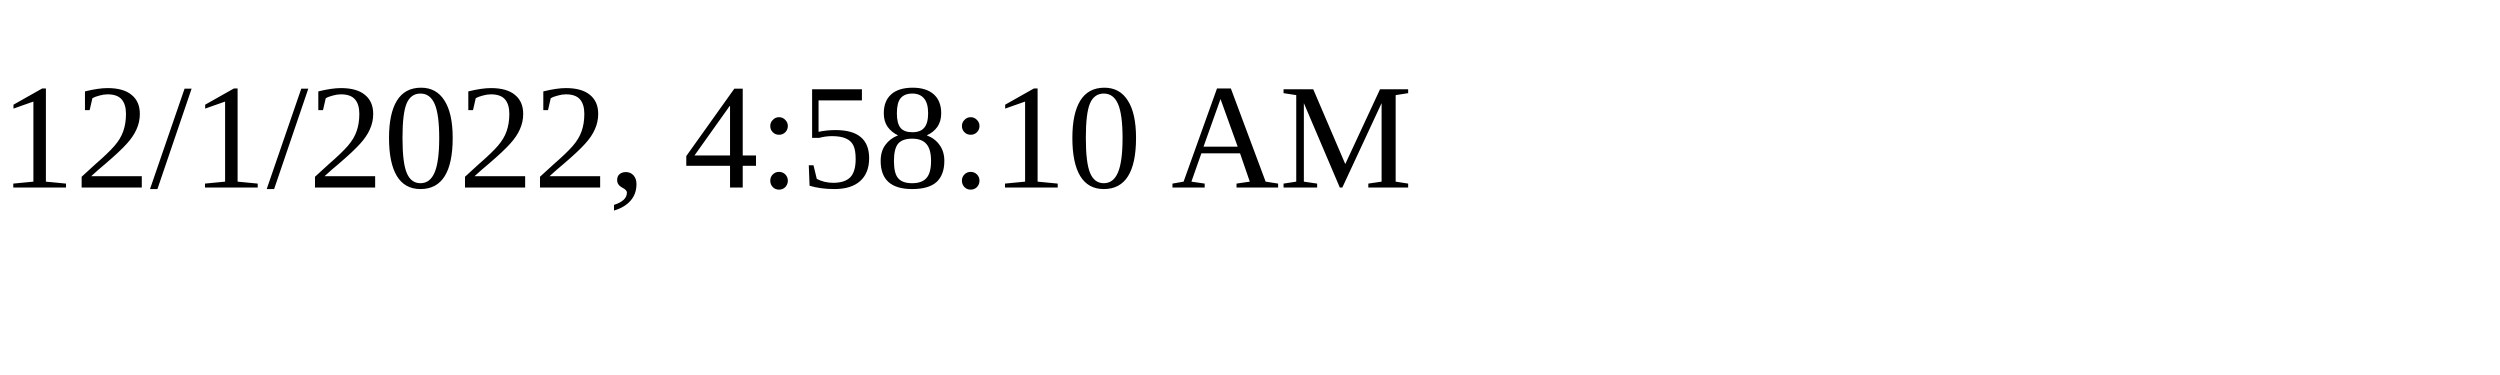
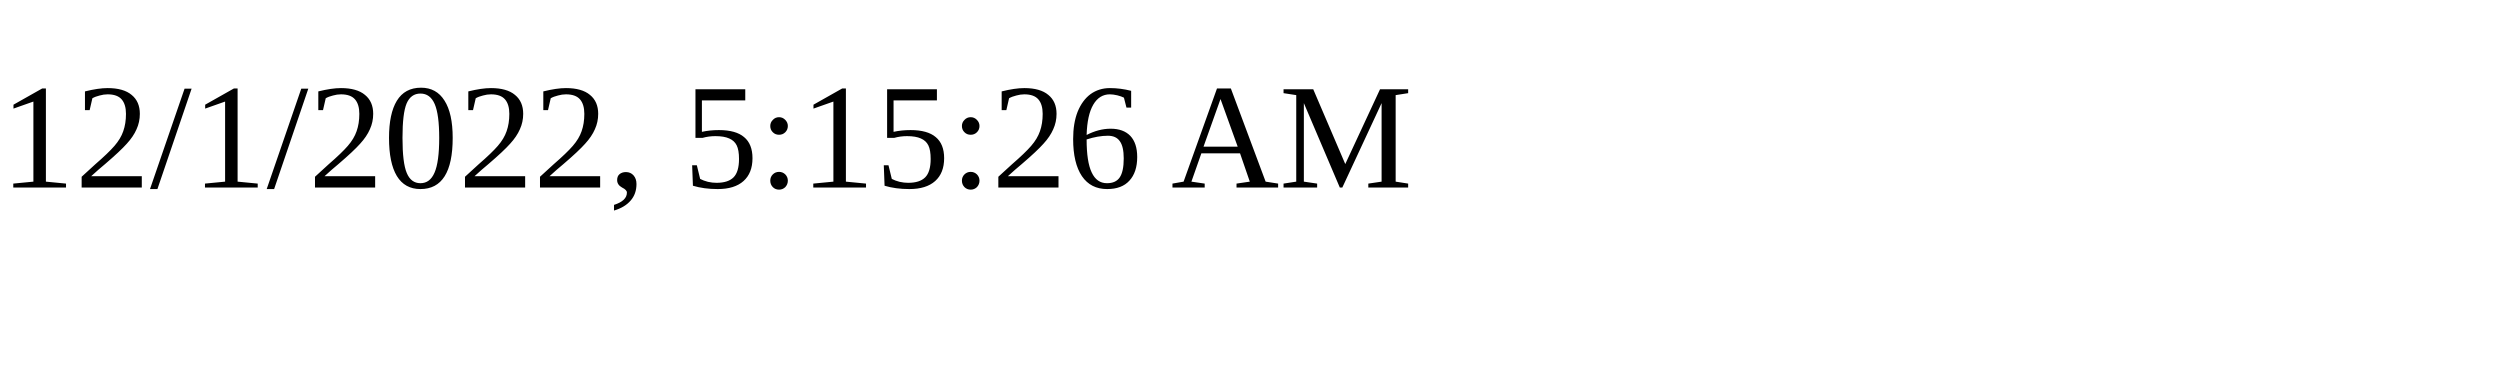
<svg xmlns="http://www.w3.org/2000/svg" height="30" width="200">
-   <text x="0" y="15">12/1/2022, 4:58:10 AM</text>
+   <text x="0" y="15">12/1/2022, 5:15:26 AM</text>
</svg>
